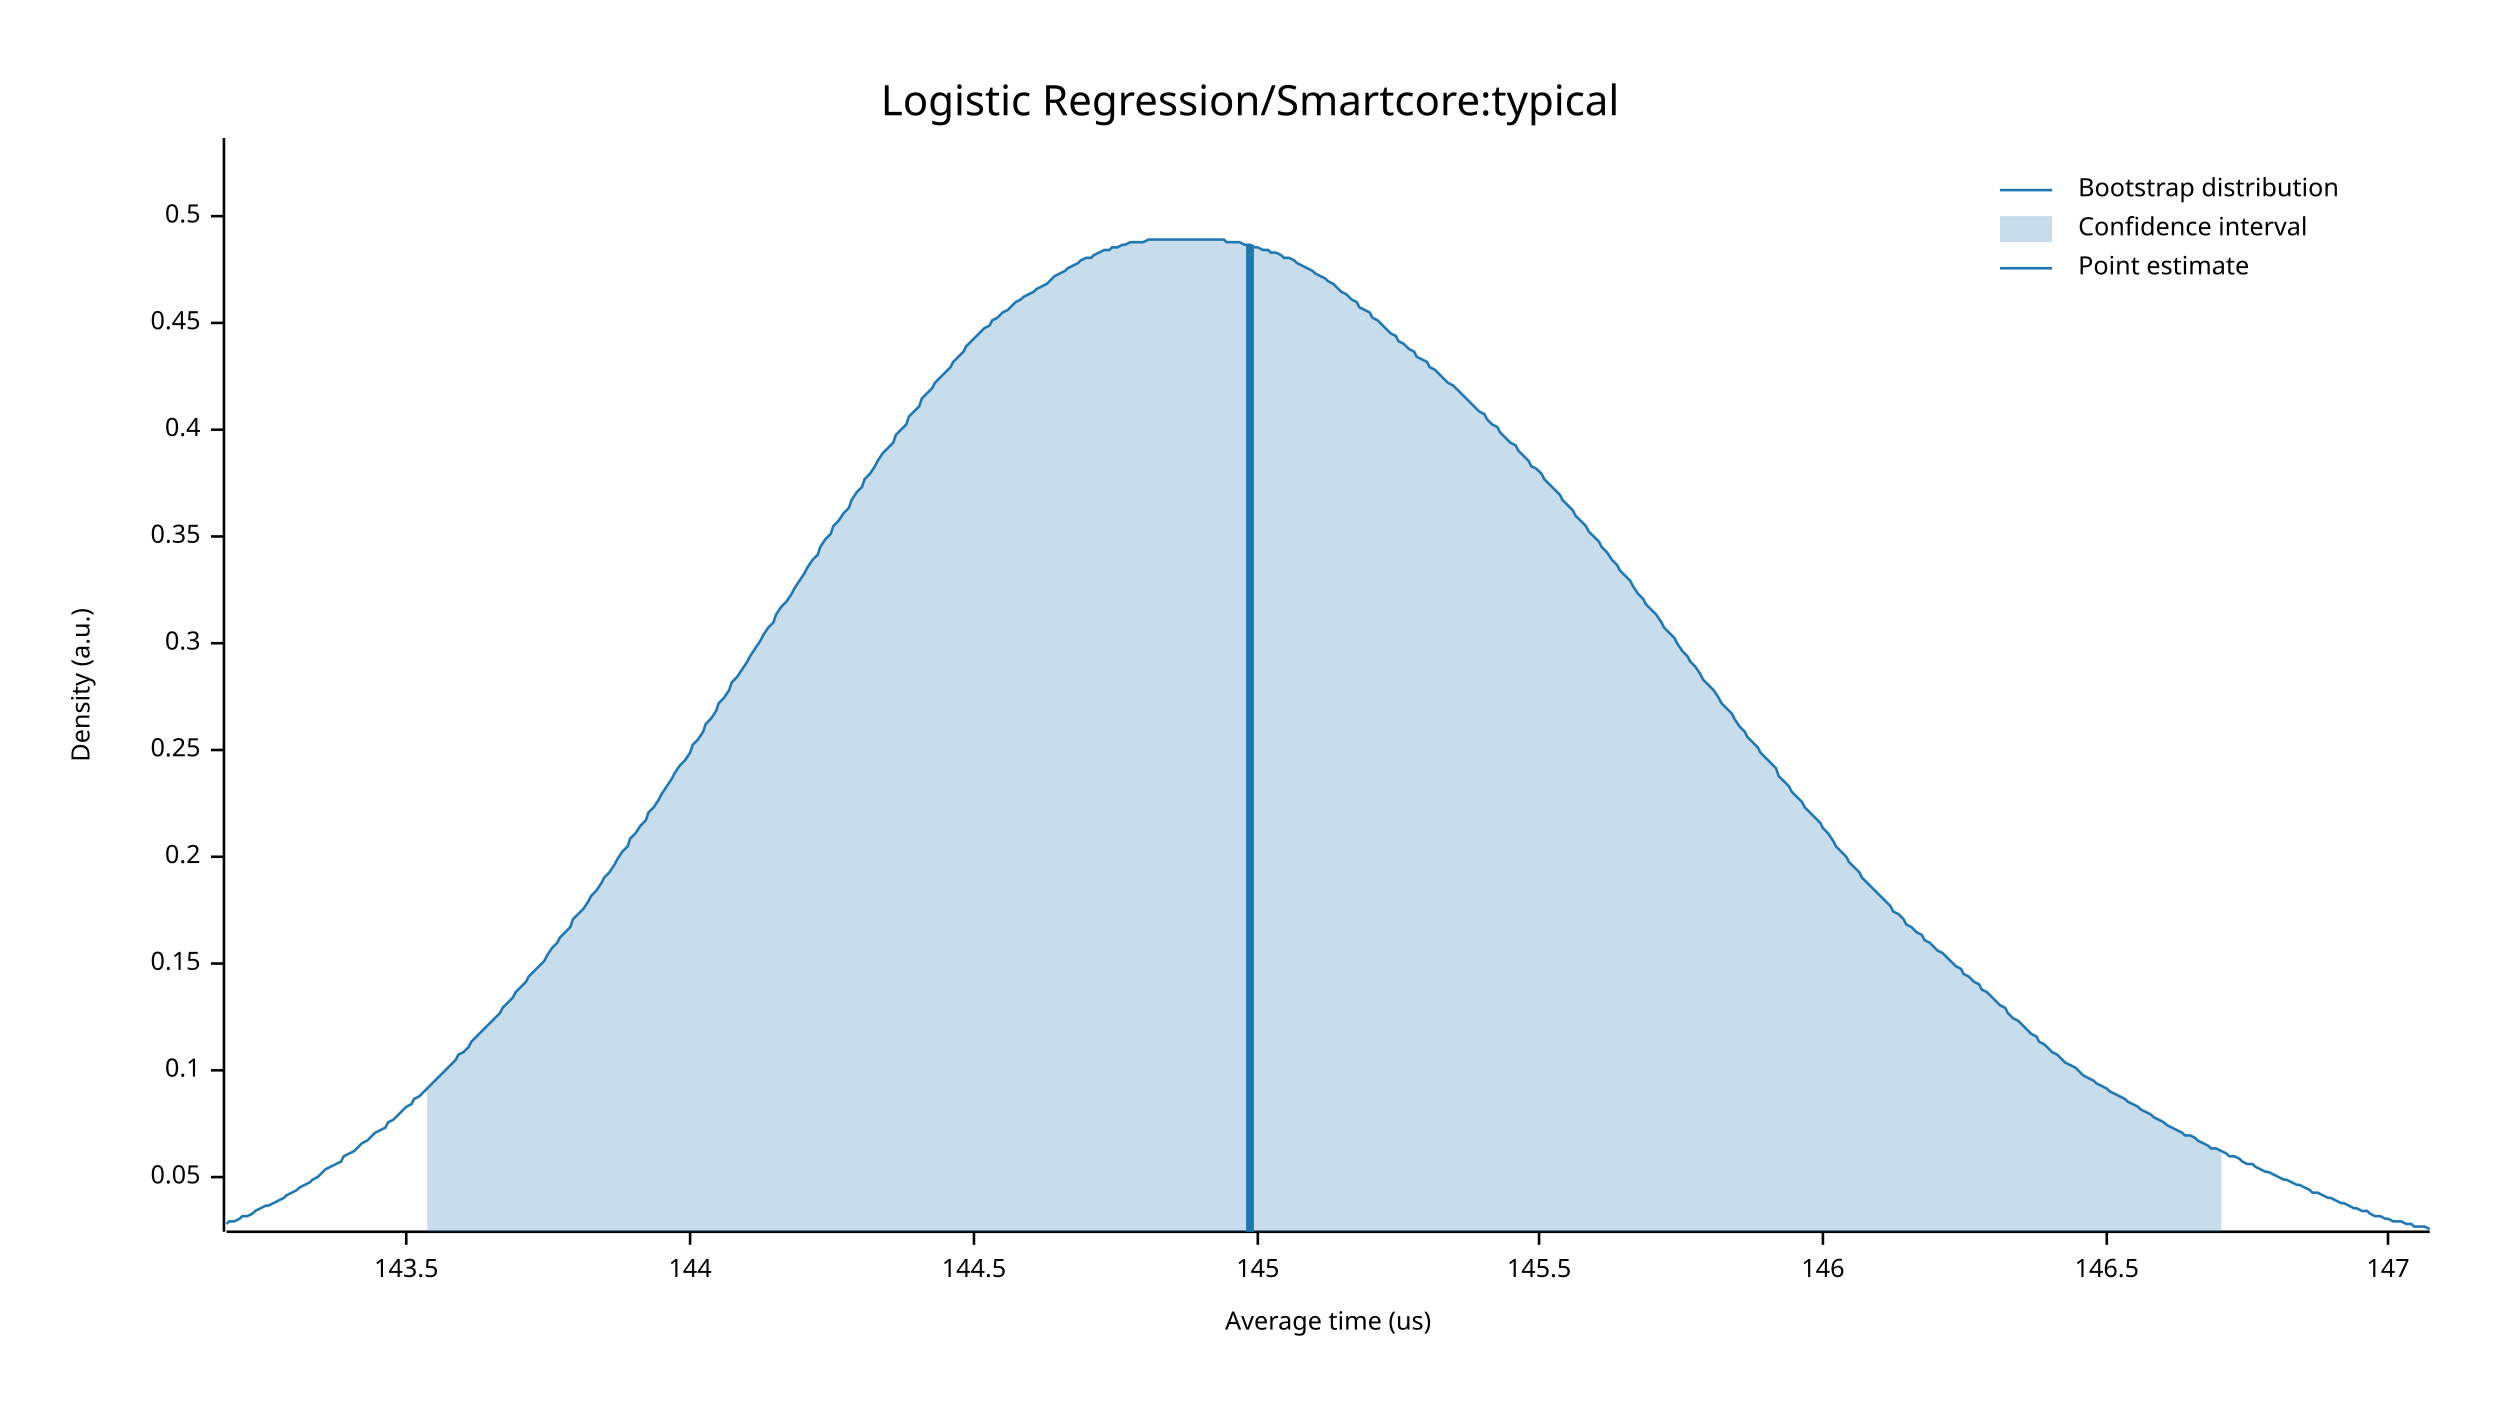
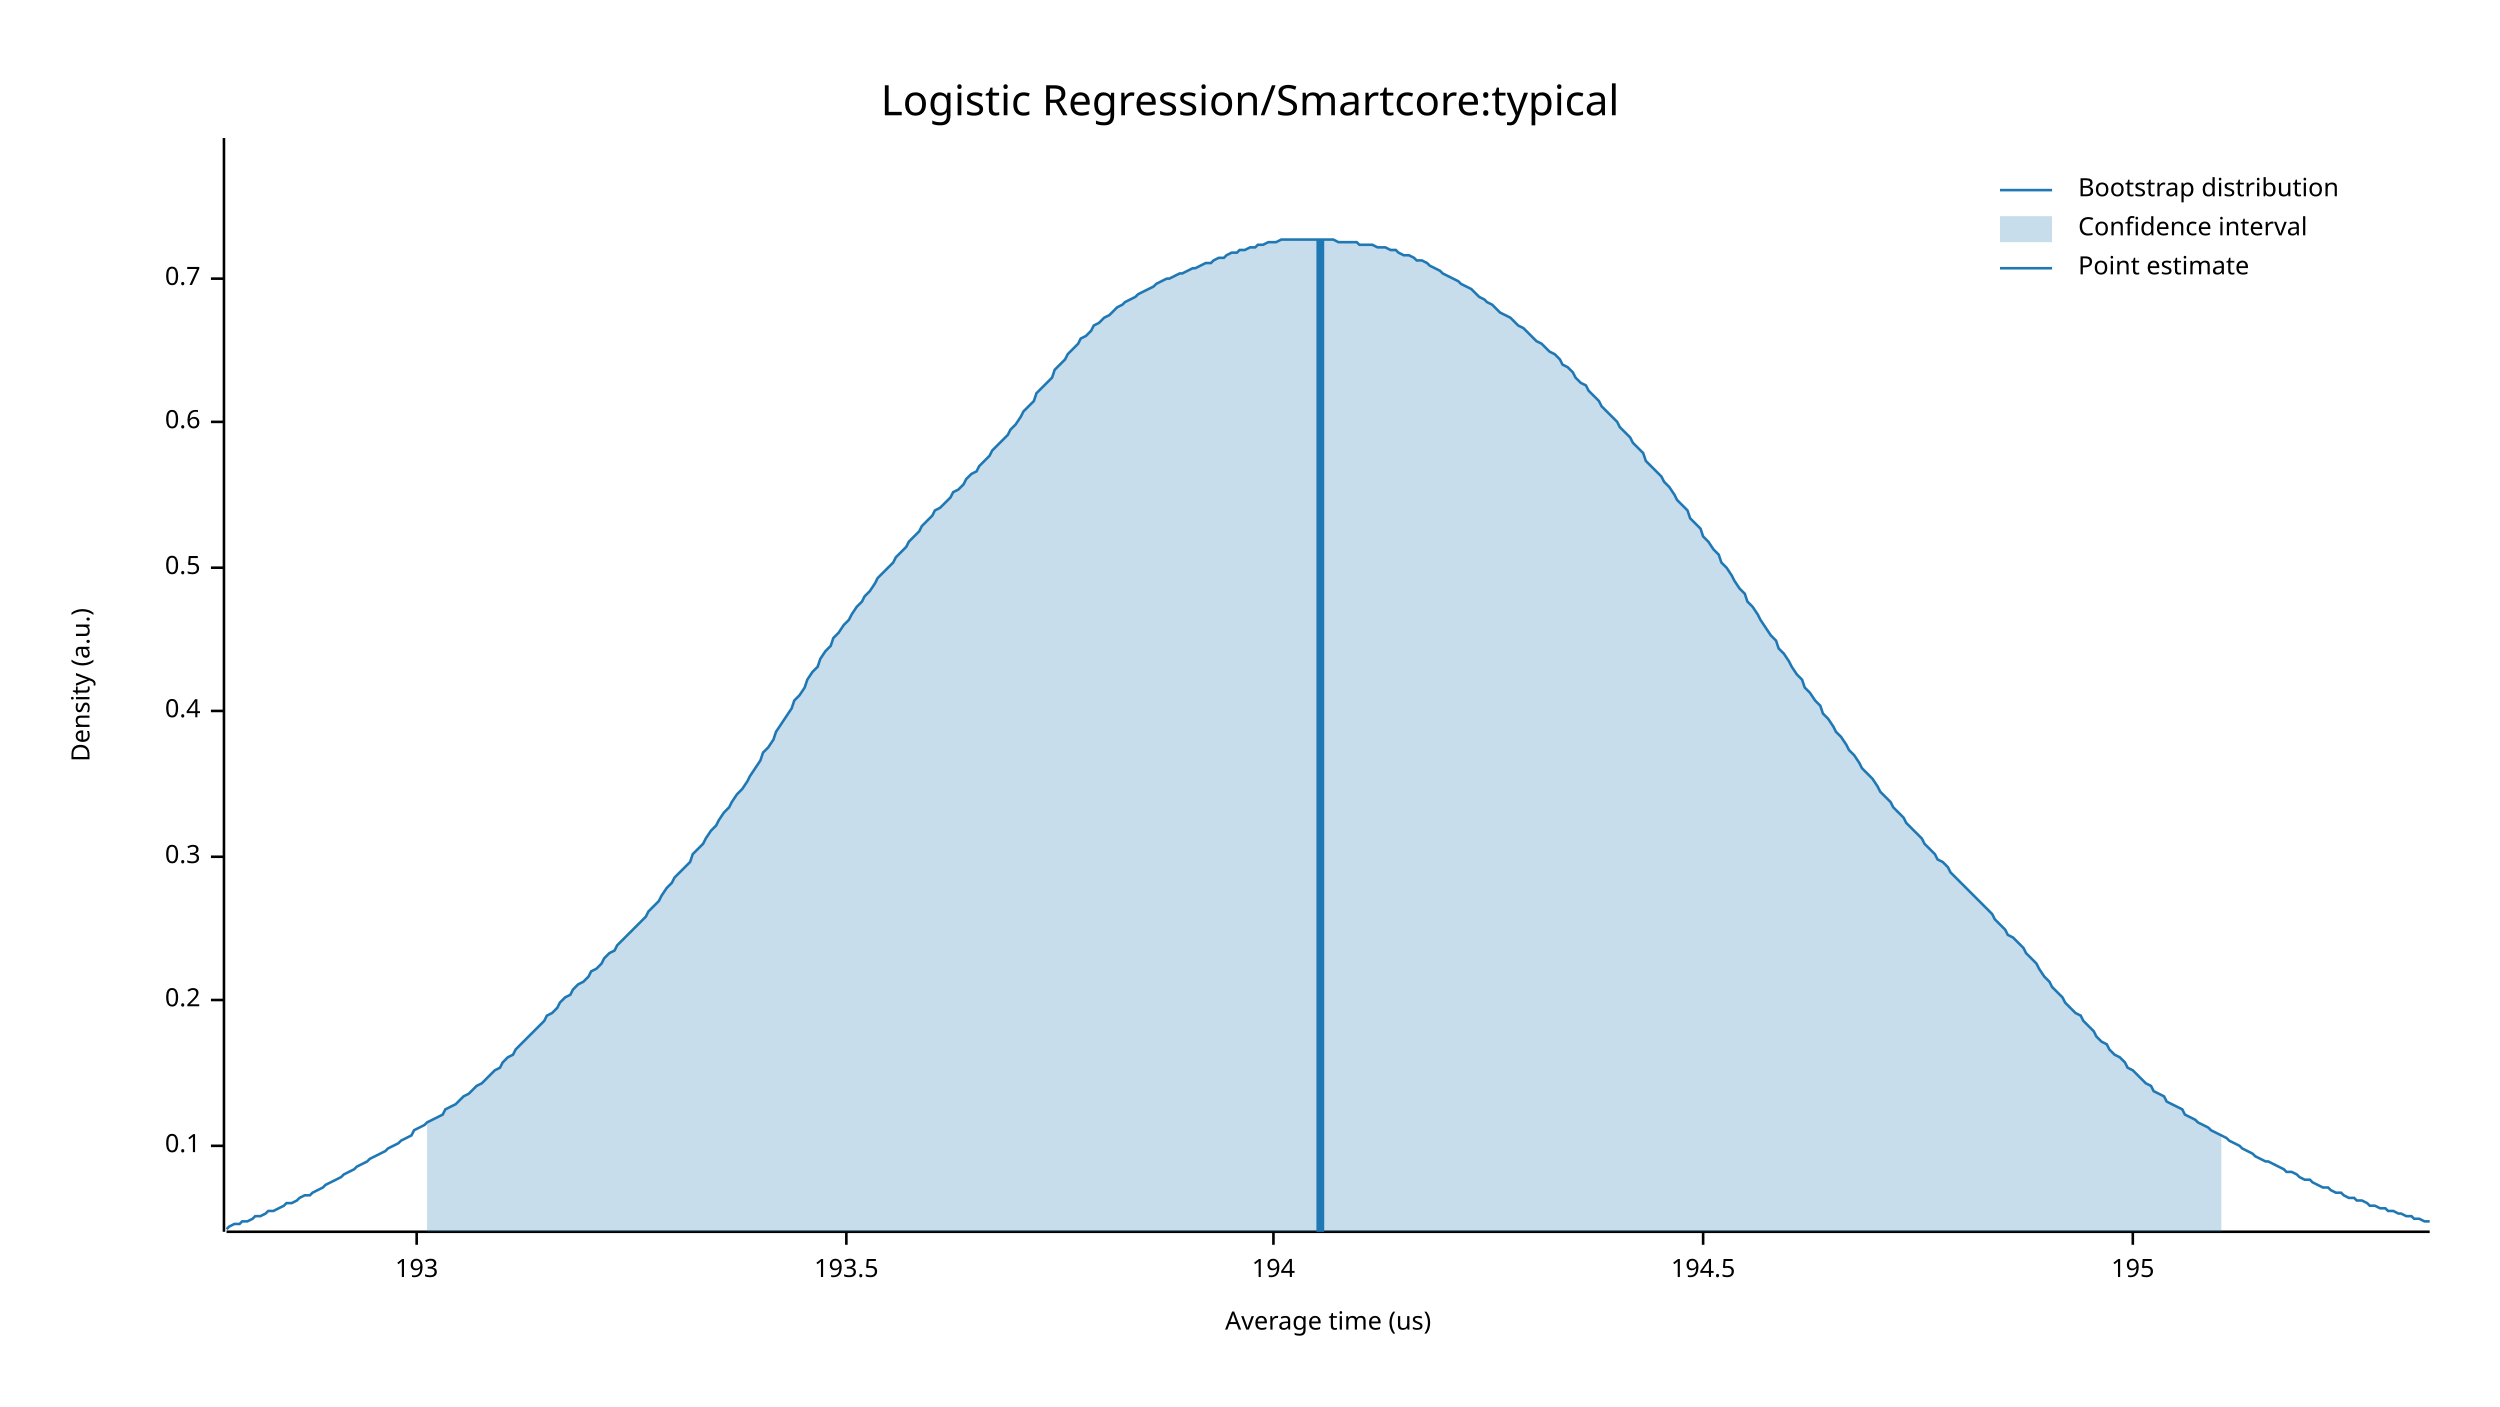
<svg xmlns="http://www.w3.org/2000/svg" width="960" height="540" viewBox="0 0 960 540">
  <text x="480" y="32" dy="0.76em" text-anchor="middle" font-family="sans-serif" font-size="16.129" opacity="1" fill="#000000">
Logistic Regression/Smartcore:typical
</text>
  <text x="27" y="263" dy="0.76em" text-anchor="middle" font-family="sans-serif" font-size="9.677" opacity="1" fill="#000000" transform="rotate(270, 27, 263)">
Density (a.u.)
</text>
  <text x="510" y="513" dy="-0.5ex" text-anchor="middle" font-family="sans-serif" font-size="9.677" opacity="1" fill="#000000">
Average time (us)
</text>
  <polyline fill="none" opacity="1" stroke="#000000" stroke-width="1" points="86,53 86,473 " />
-   <text x="77" y="452" dy="0.5ex" text-anchor="end" font-family="sans-serif" font-size="9.677" opacity="1" fill="#000000">
- 0.05
- </text>
-   <polyline fill="none" opacity="1" stroke="#000000" stroke-width="1" points="81,452 86,452 " />
-   <text x="77" y="411" dy="0.5ex" text-anchor="end" font-family="sans-serif" font-size="9.677" opacity="1" fill="#000000">
+   <text x="77" y="440" dy="0.5ex" text-anchor="end" font-family="sans-serif" font-size="9.677" opacity="1" fill="#000000">
0.1
</text>
-   <polyline fill="none" opacity="1" stroke="#000000" stroke-width="1" points="81,411 86,411 " />
-   <text x="77" y="370" dy="0.5ex" text-anchor="end" font-family="sans-serif" font-size="9.677" opacity="1" fill="#000000">
- 0.15
- </text>
-   <polyline fill="none" opacity="1" stroke="#000000" stroke-width="1" points="81,370 86,370 " />
-   <text x="77" y="329" dy="0.5ex" text-anchor="end" font-family="sans-serif" font-size="9.677" opacity="1" fill="#000000">
+   <polyline fill="none" opacity="1" stroke="#000000" stroke-width="1" points="81,440 86,440 " />
+   <text x="77" y="384" dy="0.5ex" text-anchor="end" font-family="sans-serif" font-size="9.677" opacity="1" fill="#000000">
0.2
</text>
-   <polyline fill="none" opacity="1" stroke="#000000" stroke-width="1" points="81,329 86,329 " />
-   <text x="77" y="288" dy="0.5ex" text-anchor="end" font-family="sans-serif" font-size="9.677" opacity="1" fill="#000000">
- 0.25
- </text>
-   <polyline fill="none" opacity="1" stroke="#000000" stroke-width="1" points="81,288 86,288 " />
-   <text x="77" y="247" dy="0.5ex" text-anchor="end" font-family="sans-serif" font-size="9.677" opacity="1" fill="#000000">
+   <polyline fill="none" opacity="1" stroke="#000000" stroke-width="1" points="81,384 86,384 " />
+   <text x="77" y="329" dy="0.5ex" text-anchor="end" font-family="sans-serif" font-size="9.677" opacity="1" fill="#000000">
0.3
</text>
-   <polyline fill="none" opacity="1" stroke="#000000" stroke-width="1" points="81,247 86,247 " />
-   <text x="77" y="206" dy="0.5ex" text-anchor="end" font-family="sans-serif" font-size="9.677" opacity="1" fill="#000000">
- 0.35
- </text>
-   <polyline fill="none" opacity="1" stroke="#000000" stroke-width="1" points="81,206 86,206 " />
-   <text x="77" y="165" dy="0.5ex" text-anchor="end" font-family="sans-serif" font-size="9.677" opacity="1" fill="#000000">
+   <polyline fill="none" opacity="1" stroke="#000000" stroke-width="1" points="81,329 86,329 " />
+   <text x="77" y="273" dy="0.5ex" text-anchor="end" font-family="sans-serif" font-size="9.677" opacity="1" fill="#000000">
0.4
</text>
-   <polyline fill="none" opacity="1" stroke="#000000" stroke-width="1" points="81,165 86,165 " />
-   <text x="77" y="124" dy="0.5ex" text-anchor="end" font-family="sans-serif" font-size="9.677" opacity="1" fill="#000000">
- 0.45
- </text>
-   <polyline fill="none" opacity="1" stroke="#000000" stroke-width="1" points="81,124 86,124 " />
-   <text x="77" y="83" dy="0.5ex" text-anchor="end" font-family="sans-serif" font-size="9.677" opacity="1" fill="#000000">
+   <polyline fill="none" opacity="1" stroke="#000000" stroke-width="1" points="81,273 86,273 " />
+   <text x="77" y="218" dy="0.5ex" text-anchor="end" font-family="sans-serif" font-size="9.677" opacity="1" fill="#000000">
0.5
</text>
-   <polyline fill="none" opacity="1" stroke="#000000" stroke-width="1" points="81,83 86,83 " />
+   <polyline fill="none" opacity="1" stroke="#000000" stroke-width="1" points="81,218 86,218 " />
+   <text x="77" y="162" dy="0.5ex" text-anchor="end" font-family="sans-serif" font-size="9.677" opacity="1" fill="#000000">
+ 0.6
+ </text>
+   <polyline fill="none" opacity="1" stroke="#000000" stroke-width="1" points="81,162 86,162 " />
+   <text x="77" y="107" dy="0.5ex" text-anchor="end" font-family="sans-serif" font-size="9.677" opacity="1" fill="#000000">
+ 0.7
+ </text>
+   <polyline fill="none" opacity="1" stroke="#000000" stroke-width="1" points="81,107 86,107 " />
  <polyline fill="none" opacity="1" stroke="#000000" stroke-width="1" points="87,473 933,473 " />
-   <text x="156" y="483" dy="0.76em" text-anchor="middle" font-family="sans-serif" font-size="9.677" opacity="1" fill="#000000">
- 143.5
+   <text x="160" y="483" dy="0.76em" text-anchor="middle" font-family="sans-serif" font-size="9.677" opacity="1" fill="#000000">
+ 193
</text>
-   <polyline fill="none" opacity="1" stroke="#000000" stroke-width="1" points="156,473 156,478 " />
-   <text x="265" y="483" dy="0.76em" text-anchor="middle" font-family="sans-serif" font-size="9.677" opacity="1" fill="#000000">
- 144
+   <polyline fill="none" opacity="1" stroke="#000000" stroke-width="1" points="160,473 160,478 " />
+   <text x="325" y="483" dy="0.76em" text-anchor="middle" font-family="sans-serif" font-size="9.677" opacity="1" fill="#000000">
+ 193.5
</text>
-   <polyline fill="none" opacity="1" stroke="#000000" stroke-width="1" points="265,473 265,478 " />
-   <text x="374" y="483" dy="0.76em" text-anchor="middle" font-family="sans-serif" font-size="9.677" opacity="1" fill="#000000">
- 144.5
+   <polyline fill="none" opacity="1" stroke="#000000" stroke-width="1" points="325,473 325,478 " />
+   <text x="489" y="483" dy="0.76em" text-anchor="middle" font-family="sans-serif" font-size="9.677" opacity="1" fill="#000000">
+ 194
</text>
-   <polyline fill="none" opacity="1" stroke="#000000" stroke-width="1" points="374,473 374,478 " />
-   <text x="483" y="483" dy="0.76em" text-anchor="middle" font-family="sans-serif" font-size="9.677" opacity="1" fill="#000000">
- 145
+   <polyline fill="none" opacity="1" stroke="#000000" stroke-width="1" points="489,473 489,478 " />
+   <text x="654" y="483" dy="0.76em" text-anchor="middle" font-family="sans-serif" font-size="9.677" opacity="1" fill="#000000">
+ 194.5
</text>
-   <polyline fill="none" opacity="1" stroke="#000000" stroke-width="1" points="483,473 483,478 " />
-   <text x="591" y="483" dy="0.76em" text-anchor="middle" font-family="sans-serif" font-size="9.677" opacity="1" fill="#000000">
- 145.5
+   <polyline fill="none" opacity="1" stroke="#000000" stroke-width="1" points="654,473 654,478 " />
+   <text x="819" y="483" dy="0.76em" text-anchor="middle" font-family="sans-serif" font-size="9.677" opacity="1" fill="#000000">
+ 195
</text>
-   <polyline fill="none" opacity="1" stroke="#000000" stroke-width="1" points="591,473 591,478 " />
-   <text x="700" y="483" dy="0.76em" text-anchor="middle" font-family="sans-serif" font-size="9.677" opacity="1" fill="#000000">
- 146
- </text>
-   <polyline fill="none" opacity="1" stroke="#000000" stroke-width="1" points="700,473 700,478 " />
-   <text x="809" y="483" dy="0.76em" text-anchor="middle" font-family="sans-serif" font-size="9.677" opacity="1" fill="#000000">
- 146.5
- </text>
-   <polyline fill="none" opacity="1" stroke="#000000" stroke-width="1" points="809,473 809,478 " />
-   <text x="917" y="483" dy="0.76em" text-anchor="middle" font-family="sans-serif" font-size="9.677" opacity="1" fill="#000000">
- 147
- </text>
-   <polyline fill="none" opacity="1" stroke="#000000" stroke-width="1" points="917,473 917,478 " />
-   <polyline fill="none" opacity="1" stroke="#1F78B4" stroke-width="1" points="87,470 88,469 90,469 92,468 93,467 95,467 97,466 98,465 100,464 102,463 103,463 105,462 107,461 109,460 110,459 112,458 114,457 115,456 117,455 119,454 120,453 122,452 124,450 125,449 127,448 129,447 131,446 132,444 134,443 136,442 137,441 139,439 141,438 142,437 144,435 146,434 148,433 149,431 151,430 153,428 154,427 156,425 158,424 159,422 161,421 163,419 164,418 166,416 168,414 170,412 171,411 173,409 175,407 176,405 178,404 180,402 181,400 183,398 185,396 187,394 188,393 190,391 192,389 193,387 195,385 197,383 198,381 200,379 202,377 203,375 205,373 207,371 209,369 210,367 212,364 214,362 215,360 217,358 219,356 220,353 222,351 224,349 226,346 227,344 229,342 231,339 232,337 234,335 236,332 237,330 239,327 241,325 242,322 244,320 246,317 248,315 249,312 251,310 253,307 254,305 256,302 258,299 259,297 261,294 263,292 265,289 266,286 268,284 270,281 271,278 273,276 275,273 276,270 278,268 280,265 281,262 283,260 285,257 287,254 288,252 290,249 292,246 293,244 295,241 297,239 298,236 300,233 302,231 304,228 305,226 307,223 309,220 310,218 312,215 314,213 315,210 317,207 319,205 320,202 322,200 324,197 326,195 327,192 329,189 331,187 332,184 334,182 336,179 337,177 339,174 341,172 343,170 344,167 346,165 348,163 349,160 351,158 353,156 354,153 356,151 358,149 359,147 361,145 363,143 365,141 366,139 368,137 370,135 371,133 373,131 375,129 376,128 378,126 380,125 381,123 383,122 385,120 387,119 388,118 390,116 392,115 393,114 395,113 397,112 398,111 400,110 402,109 404,107 405,106 407,105 409,104 410,103 412,102 414,101 415,100 417,99 419,99 420,98 422,97 424,96 426,96 427,95 429,95 431,94 432,94 434,93 436,93 437,93 439,93 441,92 443,92 444,92 446,92 448,92 449,92 451,92 453,92 454,92 456,92 458,92 459,92 461,92 463,92 465,92 466,92 468,92 470,92 471,93 473,93 475,93 476,93 478,94 480,94 482,95 483,95 485,96 487,96 488,97 490,97 492,98 493,99 495,99 497,100 498,101 500,102 502,103 504,104 505,105 507,106 509,107 510,108 512,109 514,111 515,112 517,113 519,115 521,116 522,118 524,119 526,120 527,122 529,123 531,125 532,126 534,128 536,129 537,131 539,132 541,134 543,135 544,137 546,138 548,139 549,141 551,142 553,144 554,145 556,147 558,148 560,150 561,151 563,153 565,155 566,156 568,158 570,159 571,161 573,163 575,164 576,166 578,168 580,170 582,171 583,173 585,175 587,177 588,179 590,180 592,182 593,184 595,186 597,188 599,190 600,192 602,194 604,196 605,198 607,200 609,202 610,204 612,206 614,208 615,210 617,212 619,215 621,217 622,219 624,221 626,223 627,225 629,228 631,230 632,232 634,234 636,236 638,239 639,241 641,243 643,245 644,247 646,250 648,252 649,254 651,256 653,259 654,261 656,263 658,265 660,268 661,270 663,272 665,274 666,276 668,279 670,281 671,283 673,285 675,287 676,289 678,291 680,293 682,295 683,298 685,300 687,302 688,304 690,306 692,308 693,310 695,312 697,314 699,316 700,318 702,320 704,323 705,325 707,327 709,329 710,331 712,333 714,335 715,337 717,339 719,341 721,343 722,344 724,346 726,348 727,350 729,351 731,353 732,355 734,356 736,358 738,359 739,361 741,362 743,364 744,365 746,366 748,368 749,369 751,371 753,372 754,374 756,375 758,377 760,378 761,380 763,381 765,383 766,384 768,386 770,387 771,389 773,391 775,392 777,394 778,395 780,397 782,398 783,400 785,401 787,403 788,404 790,405 792,407 793,408 795,409 797,410 799,412 800,413 802,414 804,415 805,416 807,417 809,418 810,419 812,420 814,421 816,422 817,423 819,424 821,425 822,426 824,427 826,428 827,429 829,430 831,431 832,432 834,433 836,434 838,435 839,436 841,436 843,437 844,438 846,439 848,440 849,441 851,441 853,442 855,443 856,444 858,444 860,445 861,446 863,447 865,447 866,448 868,449 870,450 871,450 873,451 875,452 877,453 878,453 880,454 882,455 883,455 885,456 887,457 888,458 890,458 892,459 894,460 895,460 897,461 899,462 900,462 902,463 904,464 905,464 907,465 909,465 910,466 912,467 914,467 916,468 917,468 919,469 921,469 922,469 924,470 926,470 927,471 929,471 931,471 933,472 " />
-   <polygon opacity="0.25" fill="#1F78B4" points="164,418 166,416 168,414 170,412 171,411 173,409 175,407 176,405 178,404 180,402 181,400 183,398 185,396 187,394 188,393 190,391 192,389 193,387 195,385 197,383 198,381 200,379 202,377 203,375 205,373 207,371 209,369 210,367 212,364 214,362 215,360 217,358 219,356 220,353 222,351 224,349 226,346 227,344 229,342 231,339 232,337 234,335 236,332 237,330 239,327 241,325 242,322 244,320 246,317 248,315 249,312 251,310 253,307 254,305 256,302 258,299 259,297 261,294 263,292 265,289 266,286 268,284 270,281 271,278 273,276 275,273 276,270 278,268 280,265 281,262 283,260 285,257 287,254 288,252 290,249 292,246 293,244 295,241 297,239 298,236 300,233 302,231 304,228 305,226 307,223 309,220 310,218 312,215 314,213 315,210 317,207 319,205 320,202 322,200 324,197 326,195 327,192 329,189 331,187 332,184 334,182 336,179 337,177 339,174 341,172 343,170 344,167 346,165 348,163 349,160 351,158 353,156 354,153 356,151 358,149 359,147 361,145 363,143 365,141 366,139 368,137 370,135 371,133 373,131 375,129 376,128 378,126 380,125 381,123 383,122 385,120 387,119 388,118 390,116 392,115 393,114 395,113 397,112 398,111 400,110 402,109 404,107 405,106 407,105 409,104 410,103 412,102 414,101 415,100 417,99 419,99 420,98 422,97 424,96 426,96 427,95 429,95 431,94 432,94 434,93 436,93 437,93 439,93 441,92 443,92 444,92 446,92 448,92 449,92 451,92 453,92 454,92 456,92 458,92 459,92 461,92 463,92 465,92 466,92 468,92 470,92 471,93 473,93 475,93 476,93 478,94 480,94 482,95 483,95 485,96 487,96 488,97 490,97 492,98 493,99 495,99 497,100 498,101 500,102 502,103 504,104 505,105 507,106 509,107 510,108 512,109 514,111 515,112 517,113 519,115 521,116 522,118 524,119 526,120 527,122 529,123 531,125 532,126 534,128 536,129 537,131 539,132 541,134 543,135 544,137 546,138 548,139 549,141 551,142 553,144 554,145 556,147 558,148 560,150 561,151 563,153 565,155 566,156 568,158 570,159 571,161 573,163 575,164 576,166 578,168 580,170 582,171 583,173 585,175 587,177 588,179 590,180 592,182 593,184 595,186 597,188 599,190 600,192 602,194 604,196 605,198 607,200 609,202 610,204 612,206 614,208 615,210 617,212 619,215 621,217 622,219 624,221 626,223 627,225 629,228 631,230 632,232 634,234 636,236 638,239 639,241 641,243 643,245 644,247 646,250 648,252 649,254 651,256 653,259 654,261 656,263 658,265 660,268 661,270 663,272 665,274 666,276 668,279 670,281 671,283 673,285 675,287 676,289 678,291 680,293 682,295 683,298 685,300 687,302 688,304 690,306 692,308 693,310 695,312 697,314 699,316 700,318 702,320 704,323 705,325 707,327 709,329 710,331 712,333 714,335 715,337 717,339 719,341 721,343 722,344 724,346 726,348 727,350 729,351 731,353 732,355 734,356 736,358 738,359 739,361 741,362 743,364 744,365 746,366 748,368 749,369 751,371 753,372 754,374 756,375 758,377 760,378 761,380 763,381 765,383 766,384 768,386 770,387 771,389 773,391 775,392 777,394 778,395 780,397 782,398 783,400 785,401 787,403 788,404 790,405 792,407 793,408 795,409 797,410 799,412 800,413 802,414 804,415 805,416 807,417 809,418 810,419 812,420 814,421 816,422 817,423 819,424 821,425 822,426 824,427 826,428 827,429 829,430 831,431 832,432 834,433 836,434 838,435 839,436 841,436 843,437 844,438 846,439 848,440 849,441 851,441 853,442 853,473 164,473 " />
-   <polyline fill="none" opacity="1" stroke="#1F78B4" stroke-width="3" points="480,473 480,94 " />
+   <polyline fill="none" opacity="1" stroke="#000000" stroke-width="1" points="819,473 819,478 " />
+   <polyline fill="none" opacity="1" stroke="#1F78B4" stroke-width="1" points="87,472 88,471 90,470 92,470 93,469 95,469 97,468 98,467 100,467 102,466 103,465 105,465 107,464 109,463 110,462 112,462 114,461 115,460 117,459 119,459 120,458 122,457 124,456 125,455 127,454 129,453 131,452 132,451 134,450 136,449 137,448 139,447 141,446 142,445 144,444 146,443 148,442 149,441 151,440 153,439 154,438 156,437 158,436 159,434 161,433 163,432 164,431 166,430 168,429 170,428 171,426 173,425 175,424 176,423 178,421 180,420 181,419 183,417 185,416 187,414 188,413 190,411 192,410 193,408 195,406 197,405 198,403 200,401 202,399 203,398 205,396 207,394 209,392 210,390 212,389 214,387 215,385 217,383 219,382 220,380 222,378 224,377 226,375 227,373 229,372 231,370 232,368 234,366 236,365 237,363 239,361 241,359 242,358 244,356 246,354 248,352 249,350 251,348 253,346 254,344 256,341 258,339 259,337 261,335 263,333 265,331 266,328 268,326 270,324 271,322 273,319 275,317 276,315 278,312 280,310 281,308 283,305 285,303 287,300 288,298 290,295 292,292 293,289 295,287 297,284 298,281 300,278 302,275 304,272 305,269 307,267 309,264 310,261 312,258 314,256 315,253 317,250 319,248 320,245 322,243 324,240 326,238 327,236 329,233 331,231 332,229 334,227 336,224 337,222 339,220 341,218 343,216 344,214 346,212 348,210 349,208 351,206 353,204 354,202 356,200 358,198 359,196 361,195 363,193 365,191 366,189 368,188 370,186 371,184 373,182 375,181 376,179 378,177 380,175 381,173 383,171 385,169 387,167 388,165 390,163 392,160 393,158 395,156 397,154 398,151 400,149 402,147 404,145 405,142 407,140 409,138 410,136 412,134 414,132 415,130 417,129 419,127 420,125 422,124 424,122 426,121 427,120 429,118 431,117 432,116 434,115 436,114 437,113 439,112 441,111 443,110 444,109 446,108 448,107 449,107 451,106 453,105 454,105 456,104 458,103 459,103 461,102 463,101 465,101 466,100 468,99 470,99 471,98 473,97 475,97 476,96 478,96 480,95 482,95 483,94 485,94 487,93 488,93 490,93 492,92 493,92 495,92 497,92 498,92 500,92 502,92 504,92 505,92 507,92 509,92 510,92 512,92 514,93 515,93 517,93 519,93 521,93 522,94 524,94 526,94 527,94 529,95 531,95 532,95 534,96 536,96 537,97 539,98 541,98 543,99 544,100 546,100 548,101 549,102 551,103 553,104 554,105 556,106 558,107 560,108 561,109 563,110 565,111 566,112 568,114 570,115 571,116 573,117 575,119 576,120 578,121 580,122 582,124 583,125 585,126 587,128 588,129 590,131 592,132 593,133 595,135 597,136 599,138 600,140 602,141 604,143 605,145 607,147 609,148 610,150 612,152 614,154 615,156 617,158 619,160 621,162 622,164 624,166 626,168 627,170 629,172 631,174 632,177 634,179 636,181 638,183 639,185 641,187 643,190 644,192 646,194 648,196 649,199 651,201 653,203 654,206 656,208 658,211 660,213 661,216 663,218 665,221 666,223 668,226 670,228 671,231 673,233 675,236 676,238 678,241 680,244 682,246 683,249 685,251 687,254 688,256 690,259 692,261 693,264 695,266 697,269 699,271 700,274 702,276 704,279 705,281 707,283 709,286 710,288 712,290 714,293 715,295 717,297 719,299 721,302 722,304 724,306 726,308 727,310 729,312 731,314 732,316 734,318 736,320 738,322 739,324 741,326 743,328 744,330 746,331 748,333 749,335 751,337 753,339 754,340 756,342 758,344 760,346 761,347 763,349 765,351 766,353 768,355 770,357 771,359 773,360 775,362 777,364 778,366 780,368 782,370 783,372 785,375 787,377 788,379 790,381 792,383 793,385 795,387 797,389 799,390 800,392 802,394 804,396 805,398 807,400 809,401 810,403 812,405 814,406 816,408 817,410 819,411 821,413 822,414 824,416 826,417 827,419 829,420 831,421 832,423 834,424 836,425 838,426 839,428 841,429 843,430 844,431 846,432 848,433 849,434 851,435 853,436 855,437 856,438 858,439 860,440 861,441 863,442 865,443 866,444 868,445 870,446 871,446 873,447 875,448 877,449 878,450 880,450 882,451 883,452 885,453 887,453 888,454 890,455 892,456 894,456 895,457 897,458 899,458 900,459 902,460 904,460 905,461 907,461 909,462 910,463 912,463 914,464 916,464 917,465 919,465 921,466 922,466 924,467 926,467 927,468 929,468 931,469 933,469 " />
+   <polygon opacity="0.25" fill="#1F78B4" points="164,431 166,430 168,429 170,428 171,426 173,425 175,424 176,423 178,421 180,420 181,419 183,417 185,416 187,414 188,413 190,411 192,410 193,408 195,406 197,405 198,403 200,401 202,399 203,398 205,396 207,394 209,392 210,390 212,389 214,387 215,385 217,383 219,382 220,380 222,378 224,377 226,375 227,373 229,372 231,370 232,368 234,366 236,365 237,363 239,361 241,359 242,358 244,356 246,354 248,352 249,350 251,348 253,346 254,344 256,341 258,339 259,337 261,335 263,333 265,331 266,328 268,326 270,324 271,322 273,319 275,317 276,315 278,312 280,310 281,308 283,305 285,303 287,300 288,298 290,295 292,292 293,289 295,287 297,284 298,281 300,278 302,275 304,272 305,269 307,267 309,264 310,261 312,258 314,256 315,253 317,250 319,248 320,245 322,243 324,240 326,238 327,236 329,233 331,231 332,229 334,227 336,224 337,222 339,220 341,218 343,216 344,214 346,212 348,210 349,208 351,206 353,204 354,202 356,200 358,198 359,196 361,195 363,193 365,191 366,189 368,188 370,186 371,184 373,182 375,181 376,179 378,177 380,175 381,173 383,171 385,169 387,167 388,165 390,163 392,160 393,158 395,156 397,154 398,151 400,149 402,147 404,145 405,142 407,140 409,138 410,136 412,134 414,132 415,130 417,129 419,127 420,125 422,124 424,122 426,121 427,120 429,118 431,117 432,116 434,115 436,114 437,113 439,112 441,111 443,110 444,109 446,108 448,107 449,107 451,106 453,105 454,105 456,104 458,103 459,103 461,102 463,101 465,101 466,100 468,99 470,99 471,98 473,97 475,97 476,96 478,96 480,95 482,95 483,94 485,94 487,93 488,93 490,93 492,92 493,92 495,92 497,92 498,92 500,92 502,92 504,92 505,92 507,92 509,92 510,92 512,92 514,93 515,93 517,93 519,93 521,93 522,94 524,94 526,94 527,94 529,95 531,95 532,95 534,96 536,96 537,97 539,98 541,98 543,99 544,100 546,100 548,101 549,102 551,103 553,104 554,105 556,106 558,107 560,108 561,109 563,110 565,111 566,112 568,114 570,115 571,116 573,117 575,119 576,120 578,121 580,122 582,124 583,125 585,126 587,128 588,129 590,131 592,132 593,133 595,135 597,136 599,138 600,140 602,141 604,143 605,145 607,147 609,148 610,150 612,152 614,154 615,156 617,158 619,160 621,162 622,164 624,166 626,168 627,170 629,172 631,174 632,177 634,179 636,181 638,183 639,185 641,187 643,190 644,192 646,194 648,196 649,199 651,201 653,203 654,206 656,208 658,211 660,213 661,216 663,218 665,221 666,223 668,226 670,228 671,231 673,233 675,236 676,238 678,241 680,244 682,246 683,249 685,251 687,254 688,256 690,259 692,261 693,264 695,266 697,269 699,271 700,274 702,276 704,279 705,281 707,283 709,286 710,288 712,290 714,293 715,295 717,297 719,299 721,302 722,304 724,306 726,308 727,310 729,312 731,314 732,316 734,318 736,320 738,322 739,324 741,326 743,328 744,330 746,331 748,333 749,335 751,337 753,339 754,340 756,342 758,344 760,346 761,347 763,349 765,351 766,353 768,355 770,357 771,359 773,360 775,362 777,364 778,366 780,368 782,370 783,372 785,375 787,377 788,379 790,381 792,383 793,385 795,387 797,389 799,390 800,392 802,394 804,396 805,398 807,400 809,401 810,403 812,405 814,406 816,408 817,410 819,411 821,413 822,414 824,416 826,417 827,419 829,420 831,421 832,423 834,424 836,425 838,426 839,428 841,429 843,430 844,431 846,432 848,433 849,434 851,435 853,436 853,473 164,473 " />
+   <polyline fill="none" opacity="1" stroke="#1F78B4" stroke-width="3" points="507,473 507,92 " />
  <text x="798" y="68" dy="0.76em" text-anchor="start" font-family="sans-serif" font-size="9.677" opacity="1" fill="#000000">
Bootstrap distribution
</text>
  <text x="798" y="83" dy="0.76em" text-anchor="start" font-family="sans-serif" font-size="9.677" opacity="1" fill="#000000">
Confidence interval
</text>
  <text x="798" y="98" dy="0.76em" text-anchor="start" font-family="sans-serif" font-size="9.677" opacity="1" fill="#000000">
Point estimate
</text>
  <polyline fill="none" opacity="1" stroke="#1F78B4" stroke-width="1" points="768,73 788,73 " />
  <rect x="768" y="83" width="20" height="10" opacity="0.25" fill="#1F78B4" stroke="none" />
  <polyline fill="none" opacity="1" stroke="#1F78B4" stroke-width="1" points="768,103 788,103 " />
</svg>
